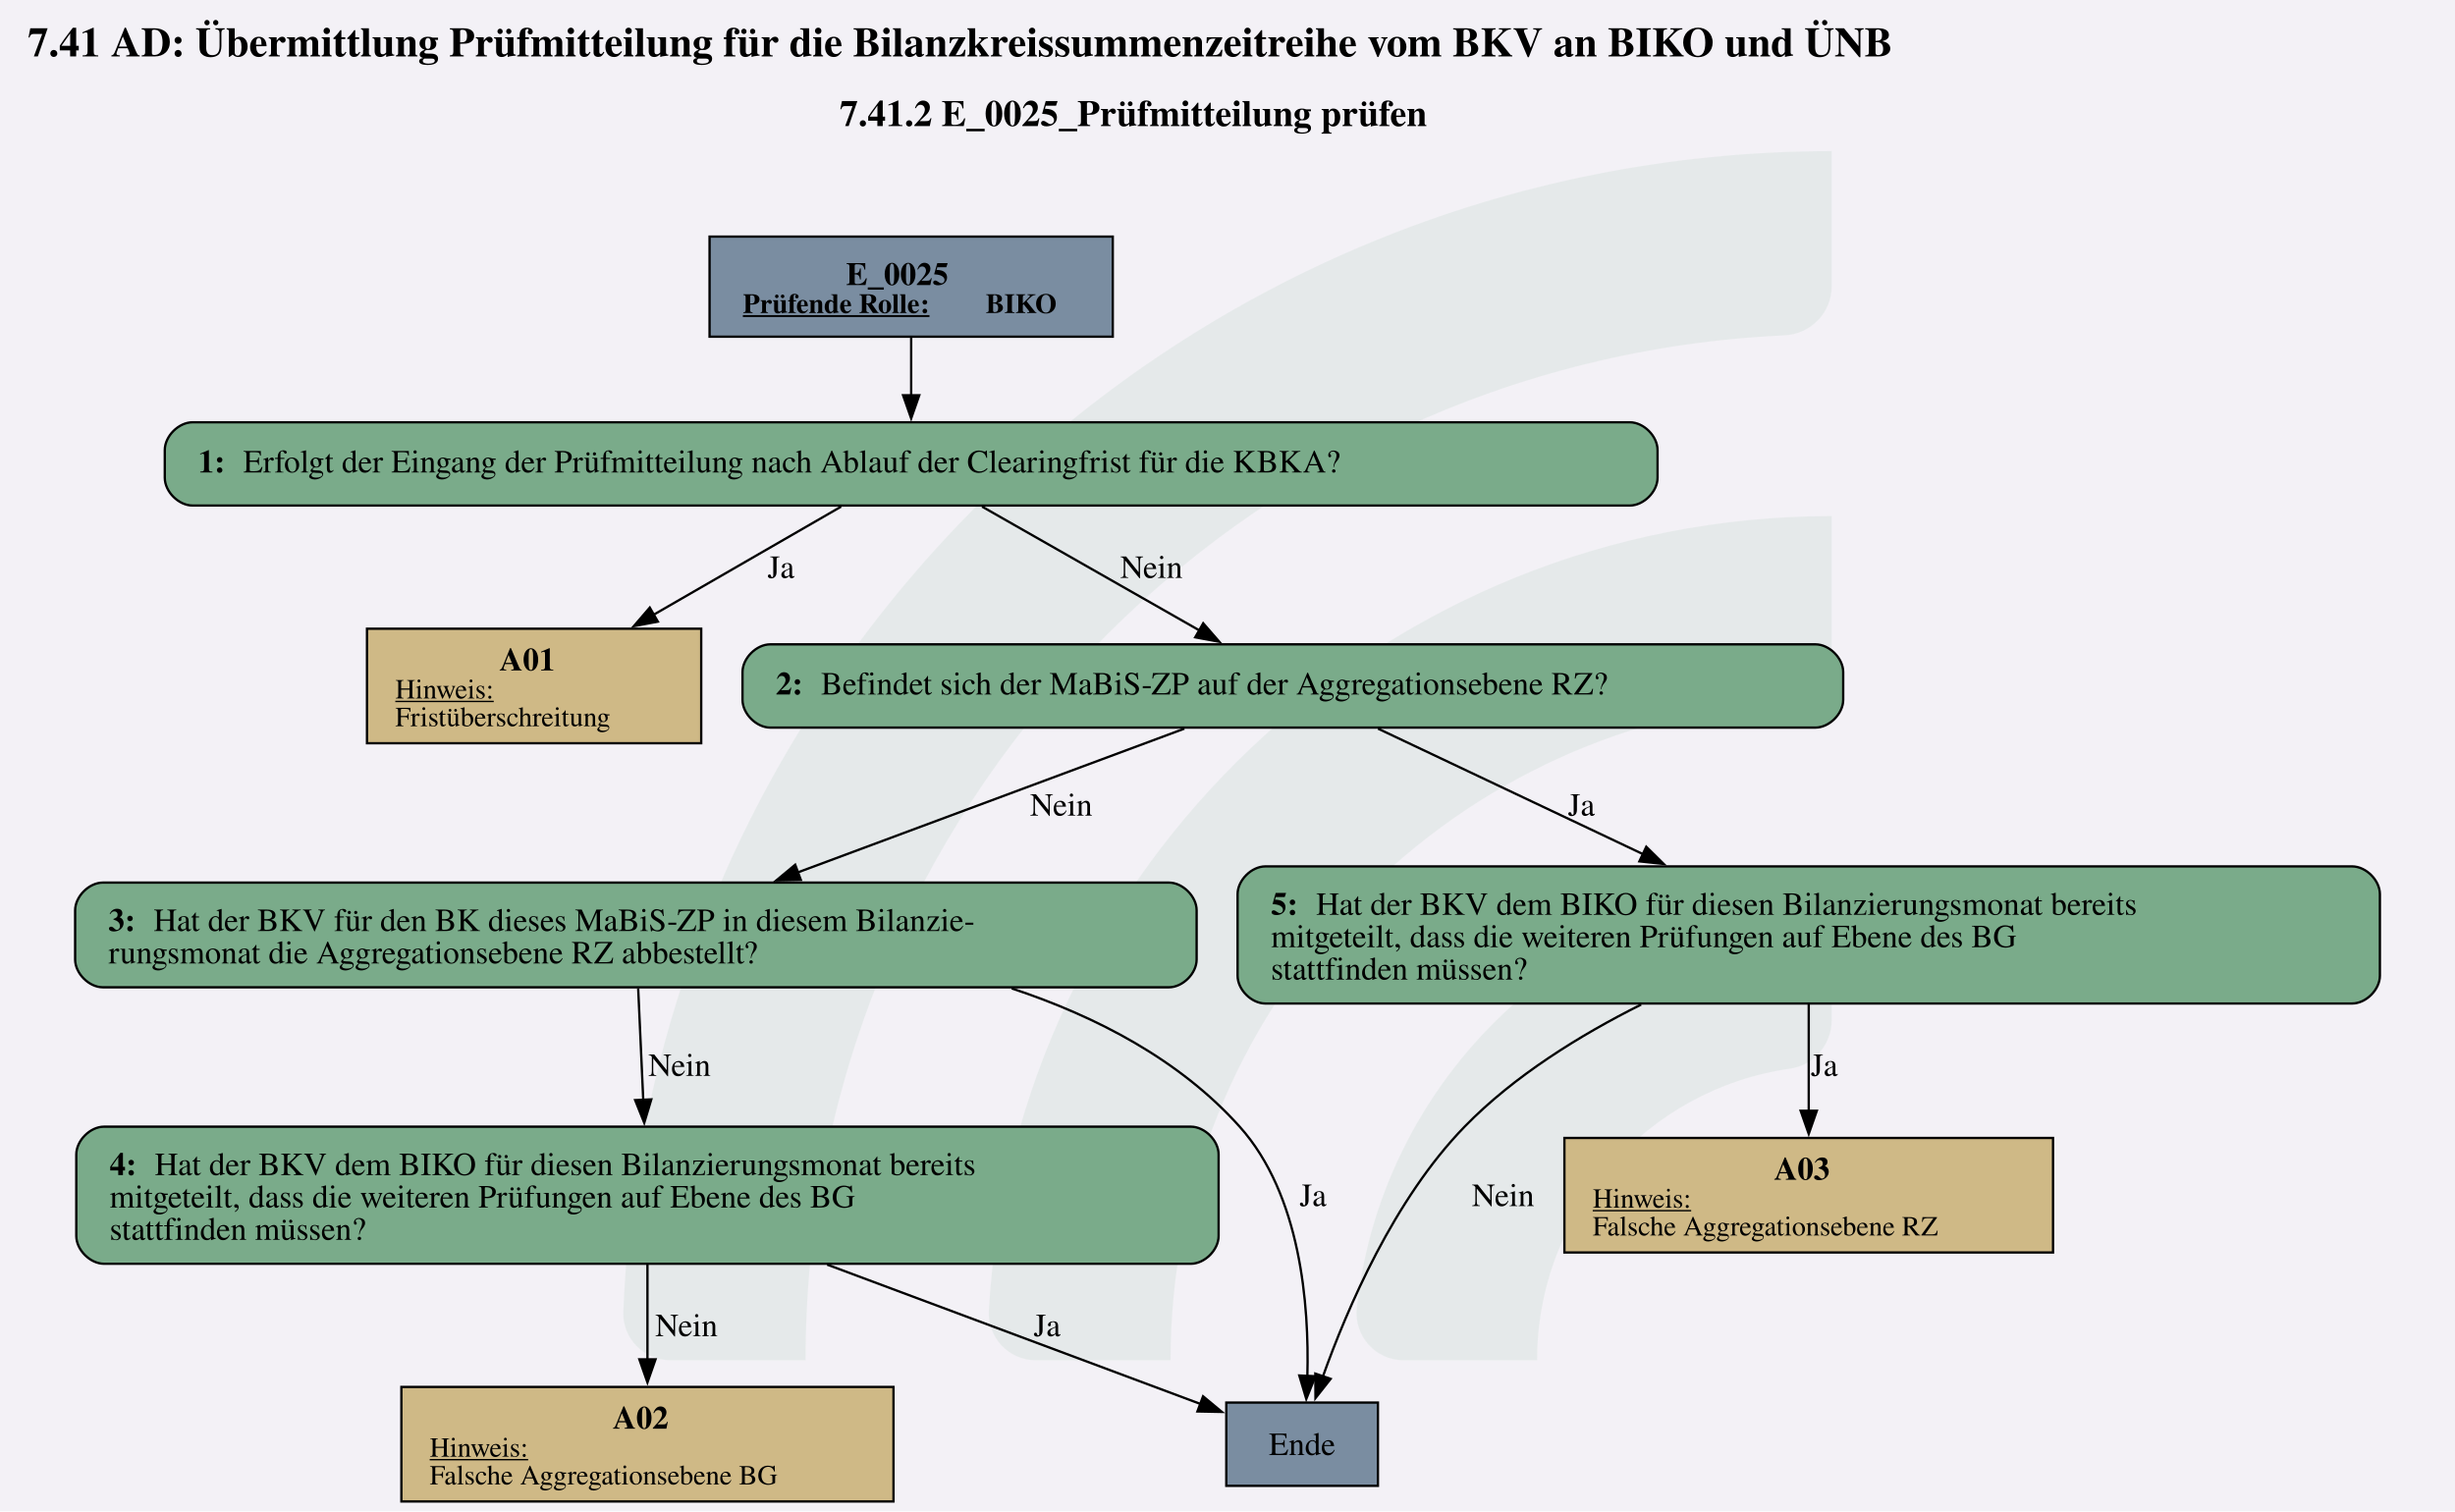
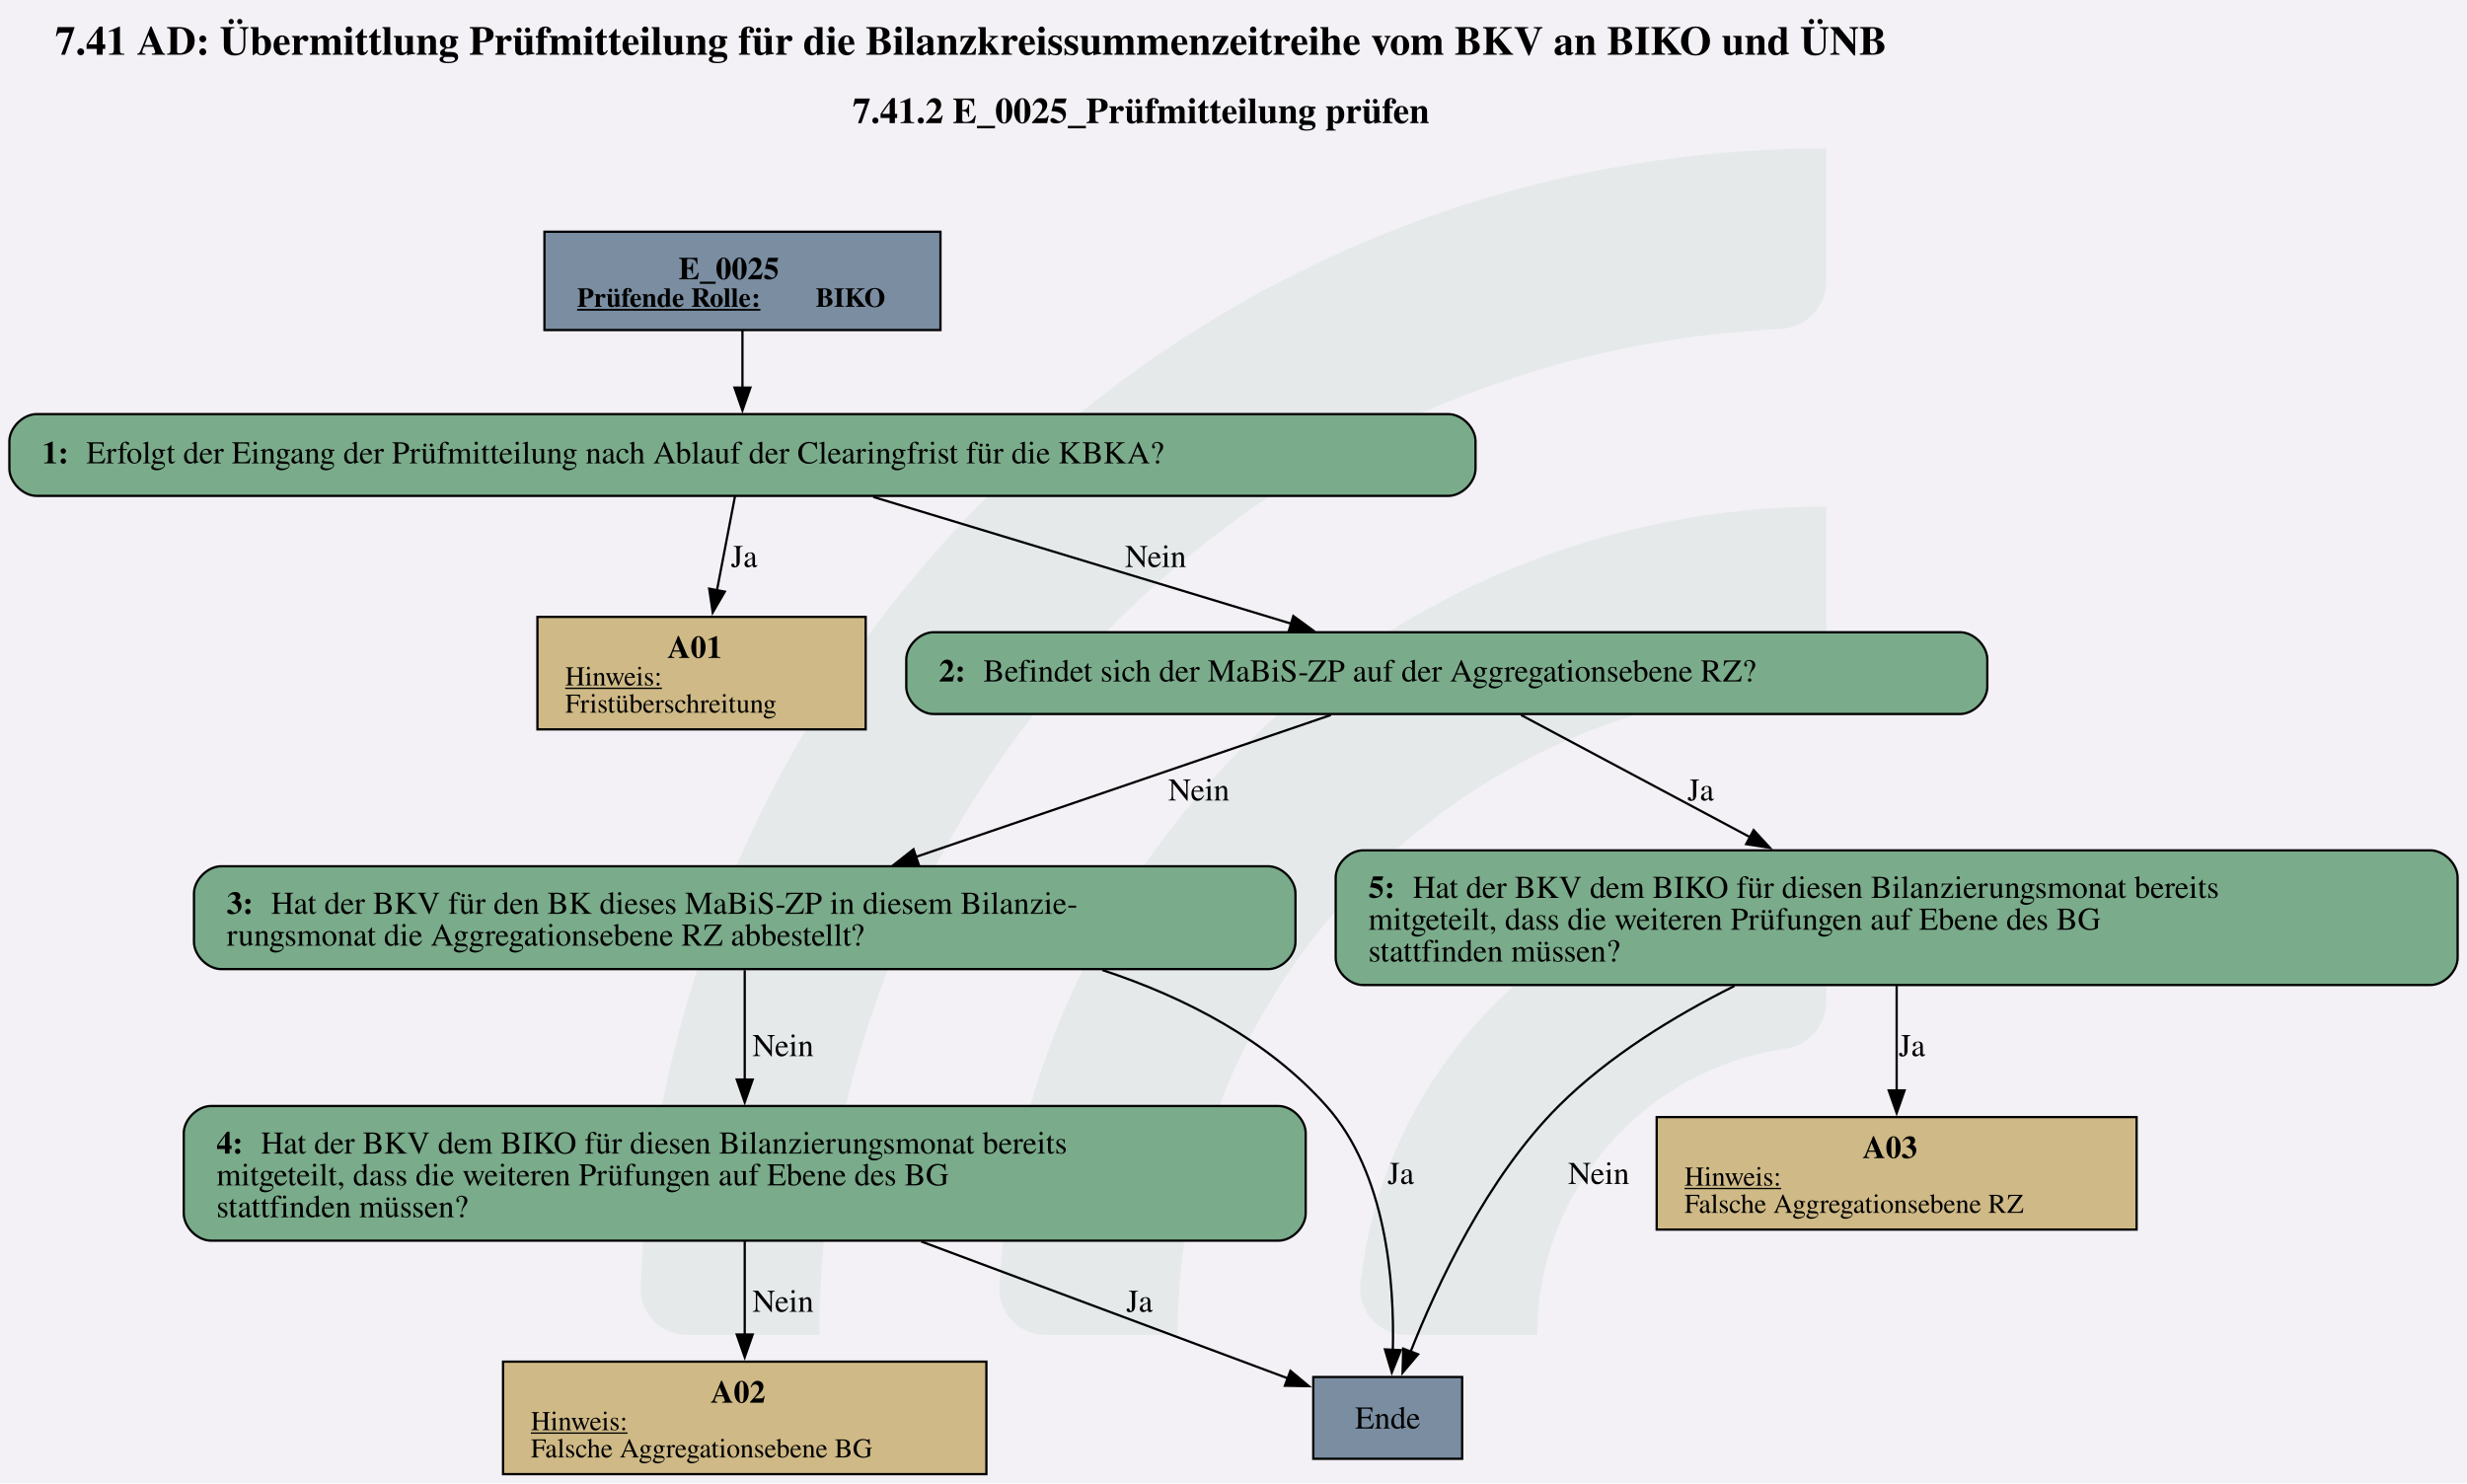
- <svg xmlns="http://www.w3.org/2000/svg" version="1.1" width="288.0px" viewBox="0 0 288.0 177.333" height="177.333px">
+ <svg xmlns="http://www.w3.org/2000/svg" version="1.1" width="1448.0px" viewBox="0 0 1448.0 870.667" height="870.667px">
  <g>
-     <svg version="1.1" width="288.0px" viewBox="0 0 288.0 177.333" height="177.333px">
-       <polygon fill="#f3f1f6" points="0,0 288.0,0 288.0,177.333 0,177.333" />
+     <svg version="1.1" width="1448.0px" viewBox="0 0 1448.0 870.667" height="870.667px">
+       <polygon fill="#f3f1f6" points="0,0 1448.0,0 1448.0,870.667 0,870.667" />
      <g>
-         <g transform="translate(73.11928, 17.73333) scale(1 1) translate(0, 0) scale(0.8020105 0.8020105) ">
+         <g transform="translate(375.9917, 87.06667) scale(1 1) translate(0, 0) scale(3.937691 3.937691) ">
          <defs id="defs2">
            <clipPath clipPathUnits="userSpaceOnUse" id="clipPath23">
              <path d="M 0,568.156 H 579.236 V 0 H 0 Z" id="path21" />
            </clipPath>
          </defs>
          <g id="layer1" transform="translate(-16.54194,-55.30527)">
            <g id="g19" clip-path="url(#clipPath23)" transform="matrix(0.3527778,0,0,-0.3527778,0.01017023,243.7368)" style="opacity:0.2">
              <g id="g25" transform="translate(122.444,32.7195)">
                <path d="m 0,0 h -56.104 c -11,0 -19.898,9.123 -19.463,20.115 10.594,267.191 231.277,481.302 501.029,481.302 v -56.02 c 0,-10.98 -8.688,-19.892 -19.658,-20.393 C 180.29,414.697 0,228.005 0,0" style="fill:#6ead83;fill-opacity:0.5;fill-rule:nonzero;stroke:none" id="path27" />
              </g>
              <g id="g29" transform="translate(273.7828,32.7195)">
                <path d="m 0,0 h -55.926 c -11.228,0 -20.091,9.482 -19.435,20.69 10.744,183.439 163.389,329.388 349.485,329.388 v -56.263 c 0,-10.709 -8.273,-19.617 -18.957,-20.35 C 112.819,263.696 0,144.774 0,0" style="fill:#6ead83;fill-opacity:0.5;fill-rule:nonzero;stroke:none" id="path31" />
              </g>
              <g id="g33" transform="translate(425.7667,32.7195)">
                <path d="m 0,0 h -55.445 c -11.653,0 -20.604,10.17 -19.334,21.753 10.866,99.032 95.031,176.341 196.919,176.341 v -57.011 c 0,-10.046 -7.283,-18.755 -17.229,-20.165 C 45.688,112.522 0,61.497 0,0" style="fill:#6ead83;fill-opacity:0.5;fill-rule:nonzero;stroke:none" id="path35" />
              </g>
            </g>
          </g>
        </g>
-         <svg width="216pt" height="133pt" viewBox="0.00 0.00 216.00 132.88">
-           <g id="graph0" class="graph" transform="scale(0.203534 0.203534) rotate(0) translate(4 648.88)">
-             <text text-anchor="start" x="8" y="-624.78" font-family="Times,serif" font-weight="bold" font-size="18.00">7.41 AD: Übermittlung Prüfmitteilung für die Bilanzkreissummenzeitreihe vom BKV an BIKO und ÜNB</text>
-             <text text-anchor="start" x="359" y="-594.68" font-family="Times,serif" font-weight="bold" font-size="16.00">7.41.2 E_0025_Prüfmitteilung prüfen</text>
+         <svg width="1086pt" height="653pt" viewBox="0.00 0.00 1085.55 652.88">
+           <g id="graph0" class="graph" transform="scale(1 1) rotate(0) translate(4 648.88)">
+             <text text-anchor="start" x="20.15" y="-624.78" font-family="Times,serif" font-weight="bold" font-size="18.00">7.41 AD: Übermittlung Prüfmitteilung für die Bilanzkreissummenzeitreihe vom BKV an BIKO und ÜNB</text>
+             <text text-anchor="start" x="371.15" y="-594.68" font-family="Times,serif" font-weight="bold" font-size="16.00">7.41.2 E_0025_Prüfmitteilung prüfen</text>
            <g id="node1" class="node">
-               <polygon fill="#7a8da1" stroke="black" points="477.03,-546.88 302.73,-546.88 302.73,-503.6 477.03,-503.6 477.03,-546.88" />
-               <text text-anchor="start" x="361.75" y="-525.94" font-family="Times,serif" font-weight="bold" font-size="14.00">E_0025</text>
-               <text text-anchor="start" x="317.13" y="-513.84" font-family="Times,serif" font-weight="bold" text-decoration="underline" font-size="12.00">Prüfende Rolle:</text>
-               <text text-anchor="start" x="422.13" y="-513.84" font-family="Times,serif" font-weight="bold" font-size="12.00"> BIKO</text>
+               <polygon fill="#7a8da1" stroke="black" points="409.8,-546.88 235.5,-546.88 235.5,-503.6 409.8,-503.6 409.8,-546.88" />
+               <text text-anchor="start" x="294.52" y="-525.94" font-family="Times,serif" font-weight="bold" font-size="14.00">E_0025</text>
+               <text text-anchor="start" x="249.9" y="-513.84" font-family="Times,serif" font-weight="bold" text-decoration="underline" font-size="12.00">Prüfende Rolle:</text>
+               <text text-anchor="start" x="354.9" y="-513.84" font-family="Times,serif" font-weight="bold" font-size="12.00"> BIKO</text>
            </g>
            <g id="node2" class="node">
-               <path fill="#7aab8a" stroke="black" d="M700.53,-466.6C700.53,-466.6 79.23,-466.6 79.23,-466.6 73.23,-466.6 67.23,-460.6 67.23,-454.6 67.23,-454.6 67.23,-442.6 67.23,-442.6 67.23,-436.6 73.23,-430.6 79.23,-430.6 79.23,-430.6 700.53,-430.6 700.53,-430.6 706.53,-430.6 712.53,-436.6 712.53,-442.6 712.53,-442.6 712.53,-454.6 712.53,-454.6 712.53,-460.6 706.53,-466.6 700.53,-466.6" />
-               <text text-anchor="start" x="81.63" y="-444.92" font-family="Times,serif" font-weight="bold" font-size="14.00">1: </text>
-               <text text-anchor="start" x="101.13" y="-444.92" font-family="Times,serif" font-size="14.00">Erfolgt der Eingang der Prüfmitteilung nach Ablauf der Clearingfrist für die KBKA?</text>
+               <path fill="#7aab8a" stroke="black" d="M633.3,-466.6C633.3,-466.6 12,-466.6 12,-466.6 6,-466.6 0,-460.6 0,-454.6 0,-454.6 0,-442.6 0,-442.6 0,-436.6 6,-430.6 12,-430.6 12,-430.6 633.3,-430.6 633.3,-430.6 639.3,-430.6 645.3,-436.6 645.3,-442.6 645.3,-442.6 645.3,-454.6 645.3,-454.6 645.3,-460.6 639.3,-466.6 633.3,-466.6" />
+               <text text-anchor="start" x="14.4" y="-444.92" font-family="Times,serif" font-weight="bold" font-size="14.00">1: </text>
+               <text text-anchor="start" x="33.9" y="-444.92" font-family="Times,serif" font-size="14.00">Erfolgt der Eingang der Prüfmitteilung nach Ablauf der Clearingfrist für die KBKA?</text>
            </g>
            <g id="edge1" class="edge">
-               <path fill="none" stroke="black" d="M389.88,-503.45C389.88,-495.59 389.88,-486.51 389.88,-478.07" />
-               <polygon fill="black" stroke="black" points="393.38,-478.27 389.88,-468.27 386.38,-478.27 393.38,-478.27" />
+               <path fill="none" stroke="black" d="M322.65,-503.45C322.65,-495.59 322.65,-486.51 322.65,-478.07" />
+               <polygon fill="black" stroke="black" points="326.15,-478.27 322.65,-468.27 319.15,-478.27 326.15,-478.27" />
            </g>
            <g id="node3" class="node">
-               <polygon fill="#cfb986" stroke="black" points="299.12,-377.35 154.64,-377.35 154.64,-327.83 299.12,-327.83 299.12,-377.35" />
-               <text text-anchor="start" x="211.88" y="-359.29" font-family="Times,serif" font-weight="bold" font-size="14.00">A01</text>
-               <text text-anchor="start" x="166.88" y="-347.19" font-family="Times,serif" text-decoration="underline" font-size="12.00">Hinweis:</text>
-               <text text-anchor="start" x="166.88" y="-335.19" font-family="Times,serif" font-size="12.00">Fristüberschreitung</text>
+               <polygon fill="#cfb986" stroke="black" points="376.89,-377.35 232.41,-377.35 232.41,-327.83 376.89,-327.83 376.89,-377.35" />
+               <text text-anchor="start" x="289.65" y="-359.29" font-family="Times,serif" font-weight="bold" font-size="14.00">A01</text>
+               <text text-anchor="start" x="244.65" y="-347.19" font-family="Times,serif" text-decoration="underline" font-size="12.00">Hinweis:</text>
+               <text text-anchor="start" x="244.65" y="-335.19" font-family="Times,serif" font-size="12.00">Fristüberschreitung</text>
            </g>
            <g id="edge2" class="edge">
-               <path fill="none" stroke="black" d="M359.6,-430.14C336.9,-417.05 305.3,-398.82 278.62,-383.43" />
-               <polygon fill="black" stroke="black" points="280.39,-380.41 269.98,-378.45 276.89,-386.48 280.39,-380.41" />
-               <text text-anchor="middle" x="333.63" y="-399.3" font-family="Times,serif" font-size="14.00">Ja</text>
+               <path fill="none" stroke="black" d="M319.35,-430.36C317.12,-418.73 314.11,-402.97 311.38,-388.76" />
+               <polygon fill="black" stroke="black" points="314.89,-388.45 309.57,-379.29 308.01,-389.77 314.89,-388.45" />
+               <text text-anchor="middle" x="323.4" y="-399.3" font-family="Times,serif" font-size="14.00">Ja</text>
            </g>
            <g id="node4" class="node">
-               <path fill="#7aab8a" stroke="black" d="M780.78,-370.59C780.78,-370.59 328.97,-370.59 328.97,-370.59 322.97,-370.59 316.97,-364.59 316.97,-358.59 316.97,-358.59 316.97,-346.59 316.97,-346.59 316.97,-340.59 322.97,-334.59 328.97,-334.59 328.97,-334.59 780.78,-334.59 780.78,-334.59 786.78,-334.59 792.78,-340.59 792.78,-346.59 792.78,-346.59 792.78,-358.59 792.78,-358.59 792.78,-364.59 786.78,-370.59 780.78,-370.59" />
-               <text text-anchor="start" x="331.38" y="-348.91" font-family="Times,serif" font-weight="bold" font-size="14.00">2: </text>
-               <text text-anchor="start" x="350.88" y="-348.91" font-family="Times,serif" font-size="14.00">Befindet sich der MaBiS-ZP auf der Aggregationsebene RZ?</text>
+               <path fill="#7aab8a" stroke="black" d="M858.55,-370.59C858.55,-370.59 406.75,-370.59 406.75,-370.59 400.75,-370.59 394.75,-364.59 394.75,-358.59 394.75,-358.59 394.75,-346.59 394.75,-346.59 394.75,-340.59 400.75,-334.59 406.75,-334.59 406.75,-334.59 858.55,-334.59 858.55,-334.59 864.55,-334.59 870.55,-340.59 870.55,-346.59 870.55,-346.59 870.55,-358.59 870.55,-358.59 870.55,-364.59 864.55,-370.59 858.55,-370.59" />
+               <text text-anchor="start" x="409.15" y="-348.91" font-family="Times,serif" font-weight="bold" font-size="14.00">2: </text>
+               <text text-anchor="start" x="428.65" y="-348.91" font-family="Times,serif" font-size="14.00">Befindet sich der MaBiS-ZP auf der Aggregationsebene RZ?</text>
            </g>
            <g id="edge3" class="edge">
-               <path fill="none" stroke="black" d="M420.52,-430.14C447.03,-415.03 485.56,-393.08 514.56,-376.56" />
-               <polygon fill="black" stroke="black" points="516.12,-379.7 523.08,-371.71 512.65,-373.62 516.12,-379.7" />
-               <text text-anchor="middle" x="493.75" y="-399.3" font-family="Times,serif" font-size="14.00">Nein</text>
+               <path fill="none" stroke="black" d="M380.23,-430.14C432.35,-414.33 509.18,-391.03 564.38,-374.29" />
+               <polygon fill="black" stroke="black" points="565.11,-377.73 573.67,-371.48 563.08,-371.03 565.11,-377.73" />
+               <text text-anchor="middle" x="504.52" y="-399.3" font-family="Times,serif" font-size="14.00">Nein</text>
            </g>
            <g id="node5" class="node">
-               <path fill="#7aab8a" stroke="black" d="M501.28,-267.58C501.28,-267.58 40.48,-267.58 40.48,-267.58 34.48,-267.58 28.48,-261.58 28.48,-255.58 28.48,-255.58 28.48,-234.3 28.48,-234.3 28.48,-228.3 34.48,-222.3 40.48,-222.3 40.48,-222.3 501.28,-222.3 501.28,-222.3 507.28,-222.3 513.28,-228.3 513.28,-234.3 513.28,-234.3 513.28,-255.58 513.28,-255.58 513.28,-261.58 507.28,-267.58 501.28,-267.58" />
-               <text text-anchor="start" x="42.88" y="-246.64" font-family="Times,serif" font-weight="bold" font-size="14.00">3: </text>
-               <text text-anchor="start" x="62.38" y="-246.64" font-family="Times,serif" font-size="14.00">Hat der BKV für den BK dieses MaBiS-ZP in diesem Bilanzie-</text>
-               <text text-anchor="start" x="42.88" y="-232.64" font-family="Times,serif" font-size="14.00">rungsmonat die Aggregationsebene RZ abbestellt?</text>
+               <path fill="#7aab8a" stroke="black" d="M554.05,-267.58C554.05,-267.58 93.25,-267.58 93.25,-267.58 87.25,-267.58 81.25,-261.58 81.25,-255.58 81.25,-255.58 81.25,-234.3 81.25,-234.3 81.25,-228.3 87.25,-222.3 93.25,-222.3 93.25,-222.3 554.05,-222.3 554.05,-222.3 560.05,-222.3 566.05,-228.3 566.05,-234.3 566.05,-234.3 566.05,-255.58 566.05,-255.58 566.05,-261.58 560.05,-267.58 554.05,-267.58" />
+               <text text-anchor="start" x="95.65" y="-246.64" font-family="Times,serif" font-weight="bold" font-size="14.00">3: </text>
+               <text text-anchor="start" x="115.15" y="-246.64" font-family="Times,serif" font-size="14.00">Hat der BKV für den BK dieses MaBiS-ZP in diesem Bilanzie-</text>
+               <text text-anchor="start" x="95.65" y="-232.64" font-family="Times,serif" font-size="14.00">rungsmonat die Aggregationsebene RZ abbestellt?</text>
            </g>
            <g id="edge4" class="edge">
-               <path fill="none" stroke="black" d="M507.98,-334.14C462.43,-317.2 392.73,-291.27 340.67,-271.91" />
-               <polygon fill="black" stroke="black" points="342.19,-268.74 331.6,-268.53 339.75,-275.3 342.19,-268.74" />
-               <text text-anchor="middle" x="454.75" y="-296.53" font-family="Times,serif" font-size="14.00">Nein</text>
+               <path fill="none" stroke="black" d="M581.62,-334.14C531.86,-317.13 455.6,-291.06 398.88,-271.66" />
+               <polygon fill="black" stroke="black" points="400.2,-268.41 389.61,-268.49 397.94,-275.04 400.2,-268.41" />
+               <text text-anchor="middle" x="523.52" y="-296.53" font-family="Times,serif" font-size="14.00">Nein</text>
            </g>
            <g id="node9" class="node">
-               <path fill="#7aab8a" stroke="black" d="M1012.78,-274.58C1012.78,-274.58 542.98,-274.58 542.98,-274.58 536.98,-274.58 530.98,-268.58 530.98,-262.58 530.98,-262.58 530.98,-227.3 530.98,-227.3 530.98,-221.3 536.98,-215.3 542.98,-215.3 542.98,-215.3 1012.78,-215.3 1012.78,-215.3 1018.78,-215.3 1024.78,-221.3 1024.78,-227.3 1024.78,-227.3 1024.78,-262.58 1024.78,-262.58 1024.78,-268.58 1018.78,-274.58 1012.78,-274.58" />
-               <text text-anchor="start" x="545.38" y="-253.64" font-family="Times,serif" font-weight="bold" font-size="14.00">5: </text>
-               <text text-anchor="start" x="564.88" y="-253.64" font-family="Times,serif" font-size="14.00">Hat der BKV dem BIKO für diesen Bilanzierungsmonat bereits</text>
-               <text text-anchor="start" x="545.38" y="-239.64" font-family="Times,serif" font-size="14.00">mitgeteilt, dass die weiteren Prüfungen auf Ebene des BG</text>
-               <text text-anchor="start" x="545.38" y="-225.64" font-family="Times,serif" font-size="14.00">stattfinden müssen?</text>
+               <path fill="#7aab8a" stroke="black" d="M1065.55,-274.58C1065.55,-274.58 595.75,-274.58 595.75,-274.58 589.75,-274.58 583.75,-268.58 583.75,-262.58 583.75,-262.58 583.75,-227.3 583.75,-227.3 583.75,-221.3 589.75,-215.3 595.75,-215.3 595.75,-215.3 1065.55,-215.3 1065.55,-215.3 1071.55,-215.3 1077.55,-221.3 1077.55,-227.3 1077.55,-227.3 1077.55,-262.58 1077.55,-262.58 1077.55,-268.58 1071.55,-274.58 1065.55,-274.58" />
+               <text text-anchor="start" x="598.15" y="-253.64" font-family="Times,serif" font-weight="bold" font-size="14.00">5: </text>
+               <text text-anchor="start" x="617.65" y="-253.64" font-family="Times,serif" font-size="14.00">Hat der BKV dem BIKO für diesen Bilanzierungsmonat bereits</text>
+               <text text-anchor="start" x="598.15" y="-239.64" font-family="Times,serif" font-size="14.00">mitgeteilt, dass die weiteren Prüfungen auf Ebene des BG</text>
+               <text text-anchor="start" x="598.15" y="-225.64" font-family="Times,serif" font-size="14.00">stattfinden müssen?</text>
            </g>
            <g id="edge5" class="edge">
-               <path fill="none" stroke="black" d="M591.7,-334.14C622.81,-319.4 668.29,-297.86 706.51,-279.75" />
-               <polygon fill="black" stroke="black" points="707.65,-283.08 715.19,-275.64 704.66,-276.75 707.65,-283.08" />
-               <text text-anchor="middle" x="679.62" y="-296.53" font-family="Times,serif" font-size="14.00">Ja</text>
+               <path fill="none" stroke="black" d="M665.35,-334.14C692.74,-319.53 732.66,-298.22 766.41,-280.22" />
+               <polygon fill="black" stroke="black" points="767.7,-283.5 774.87,-275.7 764.4,-277.32 767.7,-283.5" />
+               <text text-anchor="middle" x="744.4" y="-296.53" font-family="Times,serif" font-size="14.00">Ja</text>
            </g>
            <g id="node6" class="node">
-               <polygon fill="#7a8da1" stroke="black" points="591.65,-42.76 526.1,-42.76 526.1,-6.76 591.65,-6.76 591.65,-42.76" />
-               <text text-anchor="middle" x="558.88" y="-20.08" font-family="Times,serif" font-size="14.00">Ende</text>
+               <polygon fill="#7a8da1" stroke="black" points="639.42,-42.76 573.88,-42.76 573.88,-6.76 639.42,-6.76 639.42,-42.76" />
+               <text text-anchor="middle" x="606.65" y="-20.08" font-family="Times,serif" font-size="14.00">Ende</text>
            </g>
            <g id="edge7" class="edge">
-               <path fill="none" stroke="black" d="M433.33,-221.83C470.19,-209.63 506.03,-190.86 531.88,-162.05 558.35,-132.54 561.96,-84.74 561.15,-54.31" />
-               <polygon fill="black" stroke="black" points="564.65,-54.15 560.68,-44.32 557.65,-54.47 564.65,-54.15" />
-               <text text-anchor="middle" x="563.62" y="-127.73" font-family="Times,serif" font-size="14.00">Ja</text>
+               <path fill="none" stroke="black" d="M481.05,-221.89C517.89,-209.72 553.87,-190.95 579.65,-162.05 606.02,-132.49 609.67,-84.78 608.9,-54.36" />
+               <polygon fill="black" stroke="black" points="612.41,-54.59 608.46,-44.76 605.42,-54.91 612.41,-54.59" />
+               <text text-anchor="middle" x="612.4" y="-127.73" font-family="Times,serif" font-size="14.00">Ja</text>
            </g>
            <g id="node7" class="node">
-               <path fill="#7aab8a" stroke="black" d="M510.78,-162.05C510.78,-162.05 40.98,-162.05 40.98,-162.05 34.98,-162.05 28.98,-156.05 28.98,-150.05 28.98,-150.05 28.98,-114.77 28.98,-114.77 28.98,-108.77 34.98,-102.77 40.98,-102.77 40.98,-102.77 510.78,-102.77 510.78,-102.77 516.78,-102.77 522.78,-108.77 522.78,-114.77 522.78,-114.77 522.78,-150.05 522.78,-150.05 522.78,-156.05 516.78,-162.05 510.78,-162.05" />
-               <text text-anchor="start" x="43.38" y="-141.11" font-family="Times,serif" font-weight="bold" font-size="14.00">4: </text>
-               <text text-anchor="start" x="62.88" y="-141.11" font-family="Times,serif" font-size="14.00">Hat der BKV dem BIKO für diesen Bilanzierungsmonat bereits</text>
-               <text text-anchor="start" x="43.38" y="-127.11" font-family="Times,serif" font-size="14.00">mitgeteilt, dass die weiteren Prüfungen auf Ebene des BG</text>
-               <text text-anchor="start" x="43.38" y="-113.11" font-family="Times,serif" font-size="14.00">stattfinden müssen?</text>
+               <path fill="#7aab8a" stroke="black" d="M558.55,-162.05C558.55,-162.05 88.75,-162.05 88.75,-162.05 82.75,-162.05 76.75,-156.05 76.75,-150.05 76.75,-150.05 76.75,-114.77 76.75,-114.77 76.75,-108.77 82.75,-102.77 88.75,-102.77 88.75,-102.77 558.55,-102.77 558.55,-102.77 564.55,-102.77 570.55,-108.77 570.55,-114.77 570.55,-114.77 570.55,-150.05 570.55,-150.05 570.55,-156.05 564.55,-162.05 558.55,-162.05" />
+               <text text-anchor="start" x="91.15" y="-141.11" font-family="Times,serif" font-weight="bold" font-size="14.00">4: </text>
+               <text text-anchor="start" x="110.65" y="-141.11" font-family="Times,serif" font-size="14.00">Hat der BKV dem BIKO für diesen Bilanzierungsmonat bereits</text>
+               <text text-anchor="start" x="91.15" y="-127.11" font-family="Times,serif" font-size="14.00">mitgeteilt, dass die weiteren Prüfungen auf Ebene des BG</text>
+               <text text-anchor="start" x="91.15" y="-113.11" font-family="Times,serif" font-size="14.00">stattfinden müssen?</text>
            </g>
            <g id="edge6" class="edge">
-               <path fill="none" stroke="black" d="M271.87,-221.84C272.5,-208.05 273.32,-189.89 274.06,-173.62" />
-               <polygon fill="black" stroke="black" points="277.55,-173.85 274.5,-163.7 270.56,-173.53 277.55,-173.85" />
-               <text text-anchor="middle" x="289.75" y="-184" font-family="Times,serif" font-size="14.00">Nein</text>
+               <path fill="none" stroke="black" d="M323.65,-221.84C323.65,-208.05 323.65,-189.89 323.65,-173.62" />
+               <polygon fill="black" stroke="black" points="327.15,-173.7 323.65,-163.7 320.15,-173.7 327.15,-173.7" />
+               <text text-anchor="middle" x="340.52" y="-184" font-family="Times,serif" font-size="14.00">Nein</text>
            </g>
            <g id="edge9" class="edge">
-               <path fill="none" stroke="black" d="M353.58,-102.4C405.51,-83.01 471.94,-58.21 514.95,-42.16" />
-               <polygon fill="black" stroke="black" points="516.06,-45.48 524.2,-38.71 513.61,-38.92 516.06,-45.48" />
-               <text text-anchor="middle" x="448.63" y="-71.47" font-family="Times,serif" font-size="14.00">Ja</text>
+               <path fill="none" stroke="black" d="M401.36,-102.4C453.29,-83.01 519.72,-58.21 562.72,-42.16" />
+               <polygon fill="black" stroke="black" points="563.83,-45.48 571.97,-38.71 561.38,-38.92 563.83,-45.48" />
+               <text text-anchor="middle" x="497.4" y="-71.47" font-family="Times,serif" font-size="14.00">Ja</text>
            </g>
            <g id="node8" class="node">
-               <polygon fill="#cfb986" stroke="black" points="382.24,-49.52 169.51,-49.52 169.51,0 382.24,0 382.24,-49.52" />
-               <text text-anchor="start" x="260.88" y="-31.46" font-family="Times,serif" font-weight="bold" font-size="14.00">A02</text>
-               <text text-anchor="start" x="181.75" y="-19.36" font-family="Times,serif" text-decoration="underline" font-size="12.00">Hinweis:</text>
-               <text text-anchor="start" x="181.75" y="-7.36" font-family="Times,serif" font-size="12.00">Falsche Aggregationsebene BG</text>
+               <polygon fill="#cfb986" stroke="black" points="430.01,-49.52 217.28,-49.52 217.28,0 430.01,0 430.01,-49.52" />
+               <text text-anchor="start" x="308.65" y="-31.46" font-family="Times,serif" font-weight="bold" font-size="14.00">A02</text>
+               <text text-anchor="start" x="229.52" y="-19.36" font-family="Times,serif" text-decoration="underline" font-size="12.00">Hinweis:</text>
+               <text text-anchor="start" x="229.52" y="-7.36" font-family="Times,serif" font-size="12.00">Falsche Aggregationsebene BG</text>
            </g>
            <g id="edge8" class="edge">
-               <path fill="none" stroke="black" d="M275.88,-102.54C275.88,-89.78 275.88,-74.66 275.88,-61.22" />
-               <polygon fill="black" stroke="black" points="279.38,-61.46 275.88,-51.46 272.38,-61.46 279.38,-61.46" />
-               <text text-anchor="middle" x="292.75" y="-71.47" font-family="Times,serif" font-size="14.00">Nein</text>
+               <path fill="none" stroke="black" d="M323.65,-102.54C323.65,-89.78 323.65,-74.66 323.65,-61.22" />
+               <polygon fill="black" stroke="black" points="327.15,-61.46 323.65,-51.46 320.15,-61.46 327.15,-61.46" />
+               <text text-anchor="middle" x="340.52" y="-71.47" font-family="Times,serif" font-size="14.00">Nein</text>
            </g>
            <g id="edge11" class="edge">
-               <path fill="none" stroke="black" d="M705.44,-214.85C679.06,-201.66 650.51,-184.02 629.12,-162.05 598.67,-130.75 578.4,-83.6 567.77,-53.77" />
-               <polygon fill="black" stroke="black" points="571.21,-53.01 564.65,-44.68 564.59,-55.28 571.21,-53.01" />
-               <text text-anchor="middle" x="645.75" y="-127.73" font-family="Times,serif" font-size="14.00">Nein</text>
+               <path fill="none" stroke="black" d="M759.3,-214.91C732.76,-201.63 703.8,-183.92 681.9,-162.05 650.53,-130.72 628.46,-83.58 616.66,-53.75" />
+               <polygon fill="black" stroke="black" points="620.02,-52.75 613.18,-44.65 613.48,-55.25 620.02,-52.75" />
+               <text text-anchor="middle" x="699.52" y="-127.73" font-family="Times,serif" font-size="14.00">Nein</text>
            </g>
            <g id="node10" class="node">
-               <polygon fill="#cfb986" stroke="black" points="883.49,-157.17 672.26,-157.17 672.26,-107.65 883.49,-107.65 883.49,-157.17" />
-               <text text-anchor="start" x="762.88" y="-139.11" font-family="Times,serif" font-weight="bold" font-size="14.00">A03</text>
-               <text text-anchor="start" x="684.5" y="-127.01" font-family="Times,serif" text-decoration="underline" font-size="12.00">Hinweis:</text>
-               <text text-anchor="start" x="684.5" y="-115.01" font-family="Times,serif" font-size="12.00">Falsche Aggregationsebene RZ</text>
+               <polygon fill="#cfb986" stroke="black" points="936.26,-157.17 725.03,-157.17 725.03,-107.65 936.26,-107.65 936.26,-157.17" />
+               <text text-anchor="start" x="815.65" y="-139.11" font-family="Times,serif" font-weight="bold" font-size="14.00">A03</text>
+               <text text-anchor="start" x="737.27" y="-127.01" font-family="Times,serif" text-decoration="underline" font-size="12.00">Hinweis:</text>
+               <text text-anchor="start" x="737.27" y="-115.01" font-family="Times,serif" font-size="12.00">Falsche Aggregationsebene RZ</text>
            </g>
            <g id="edge10" class="edge">
-               <path fill="none" stroke="black" d="M777.88,-214.9C777.88,-200.77 777.88,-183.66 777.88,-168.77" />
-               <polygon fill="black" stroke="black" points="781.38,-168.92 777.88,-158.92 774.38,-168.92 781.38,-168.92" />
-               <text text-anchor="middle" x="784.62" y="-184" font-family="Times,serif" font-size="14.00">Ja</text>
+               <path fill="none" stroke="black" d="M830.65,-214.9C830.65,-200.77 830.65,-183.66 830.65,-168.77" />
+               <polygon fill="black" stroke="black" points="834.15,-168.92 830.65,-158.92 827.15,-168.92 834.15,-168.92" />
+               <text text-anchor="middle" x="837.4" y="-184" font-family="Times,serif" font-size="14.00">Ja</text>
            </g>
          </g>
        </svg>
      </g>
    </svg>
  </g>
</svg>
